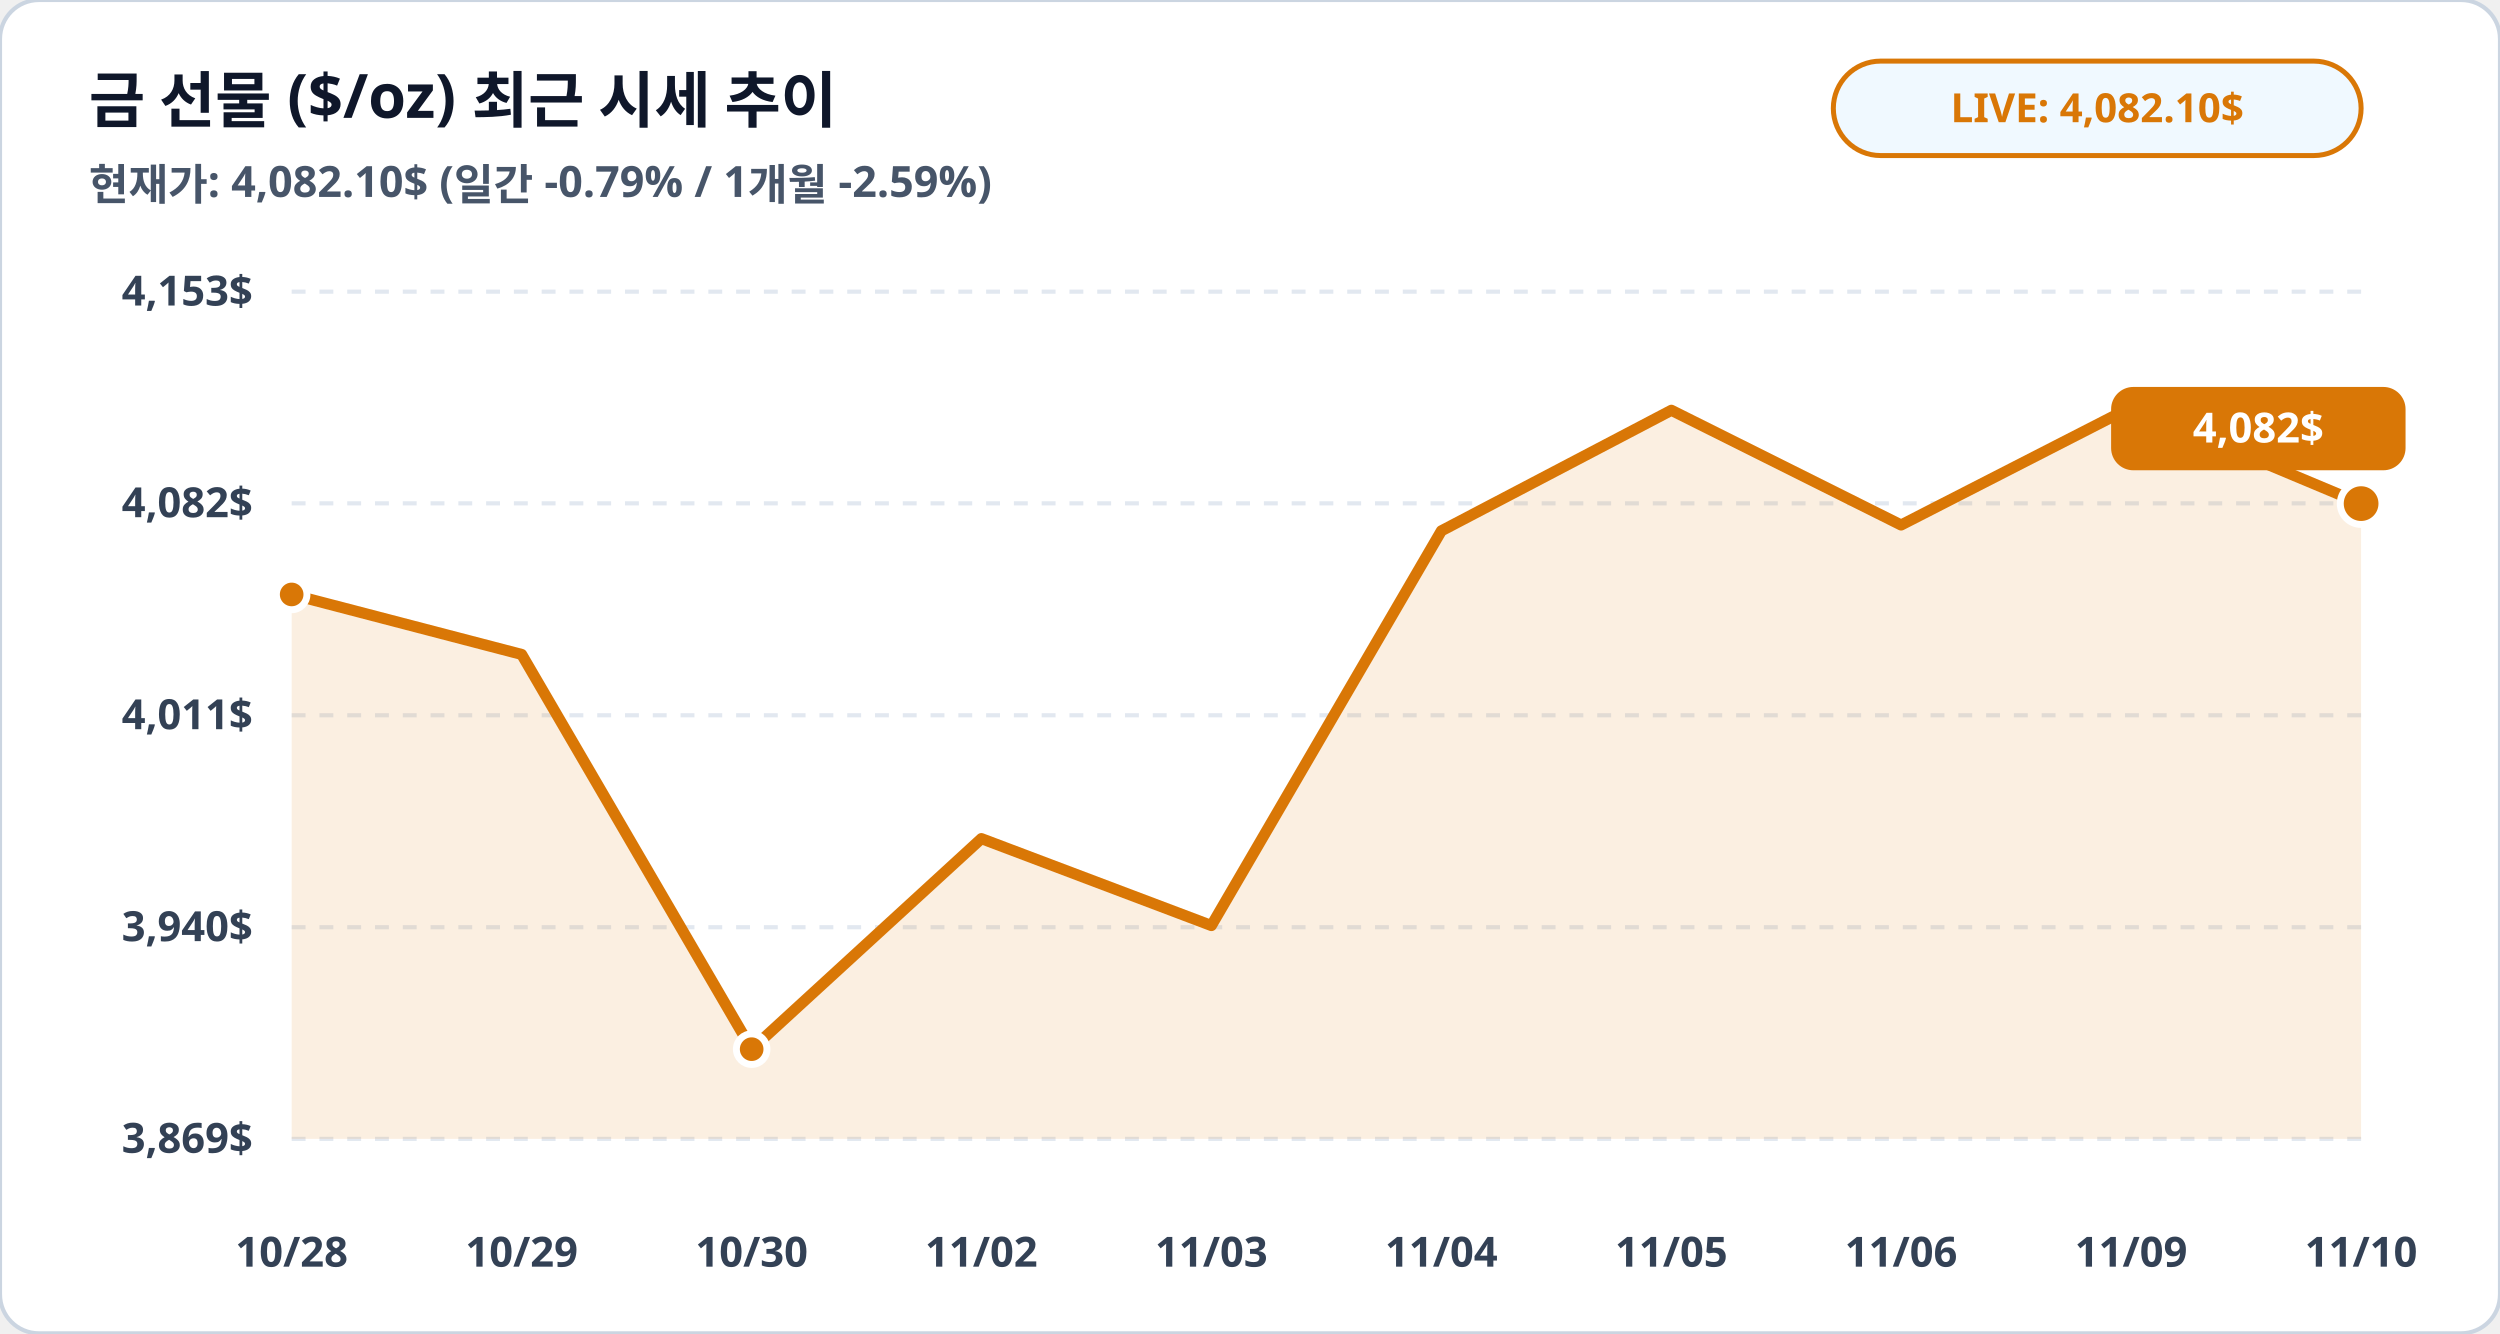
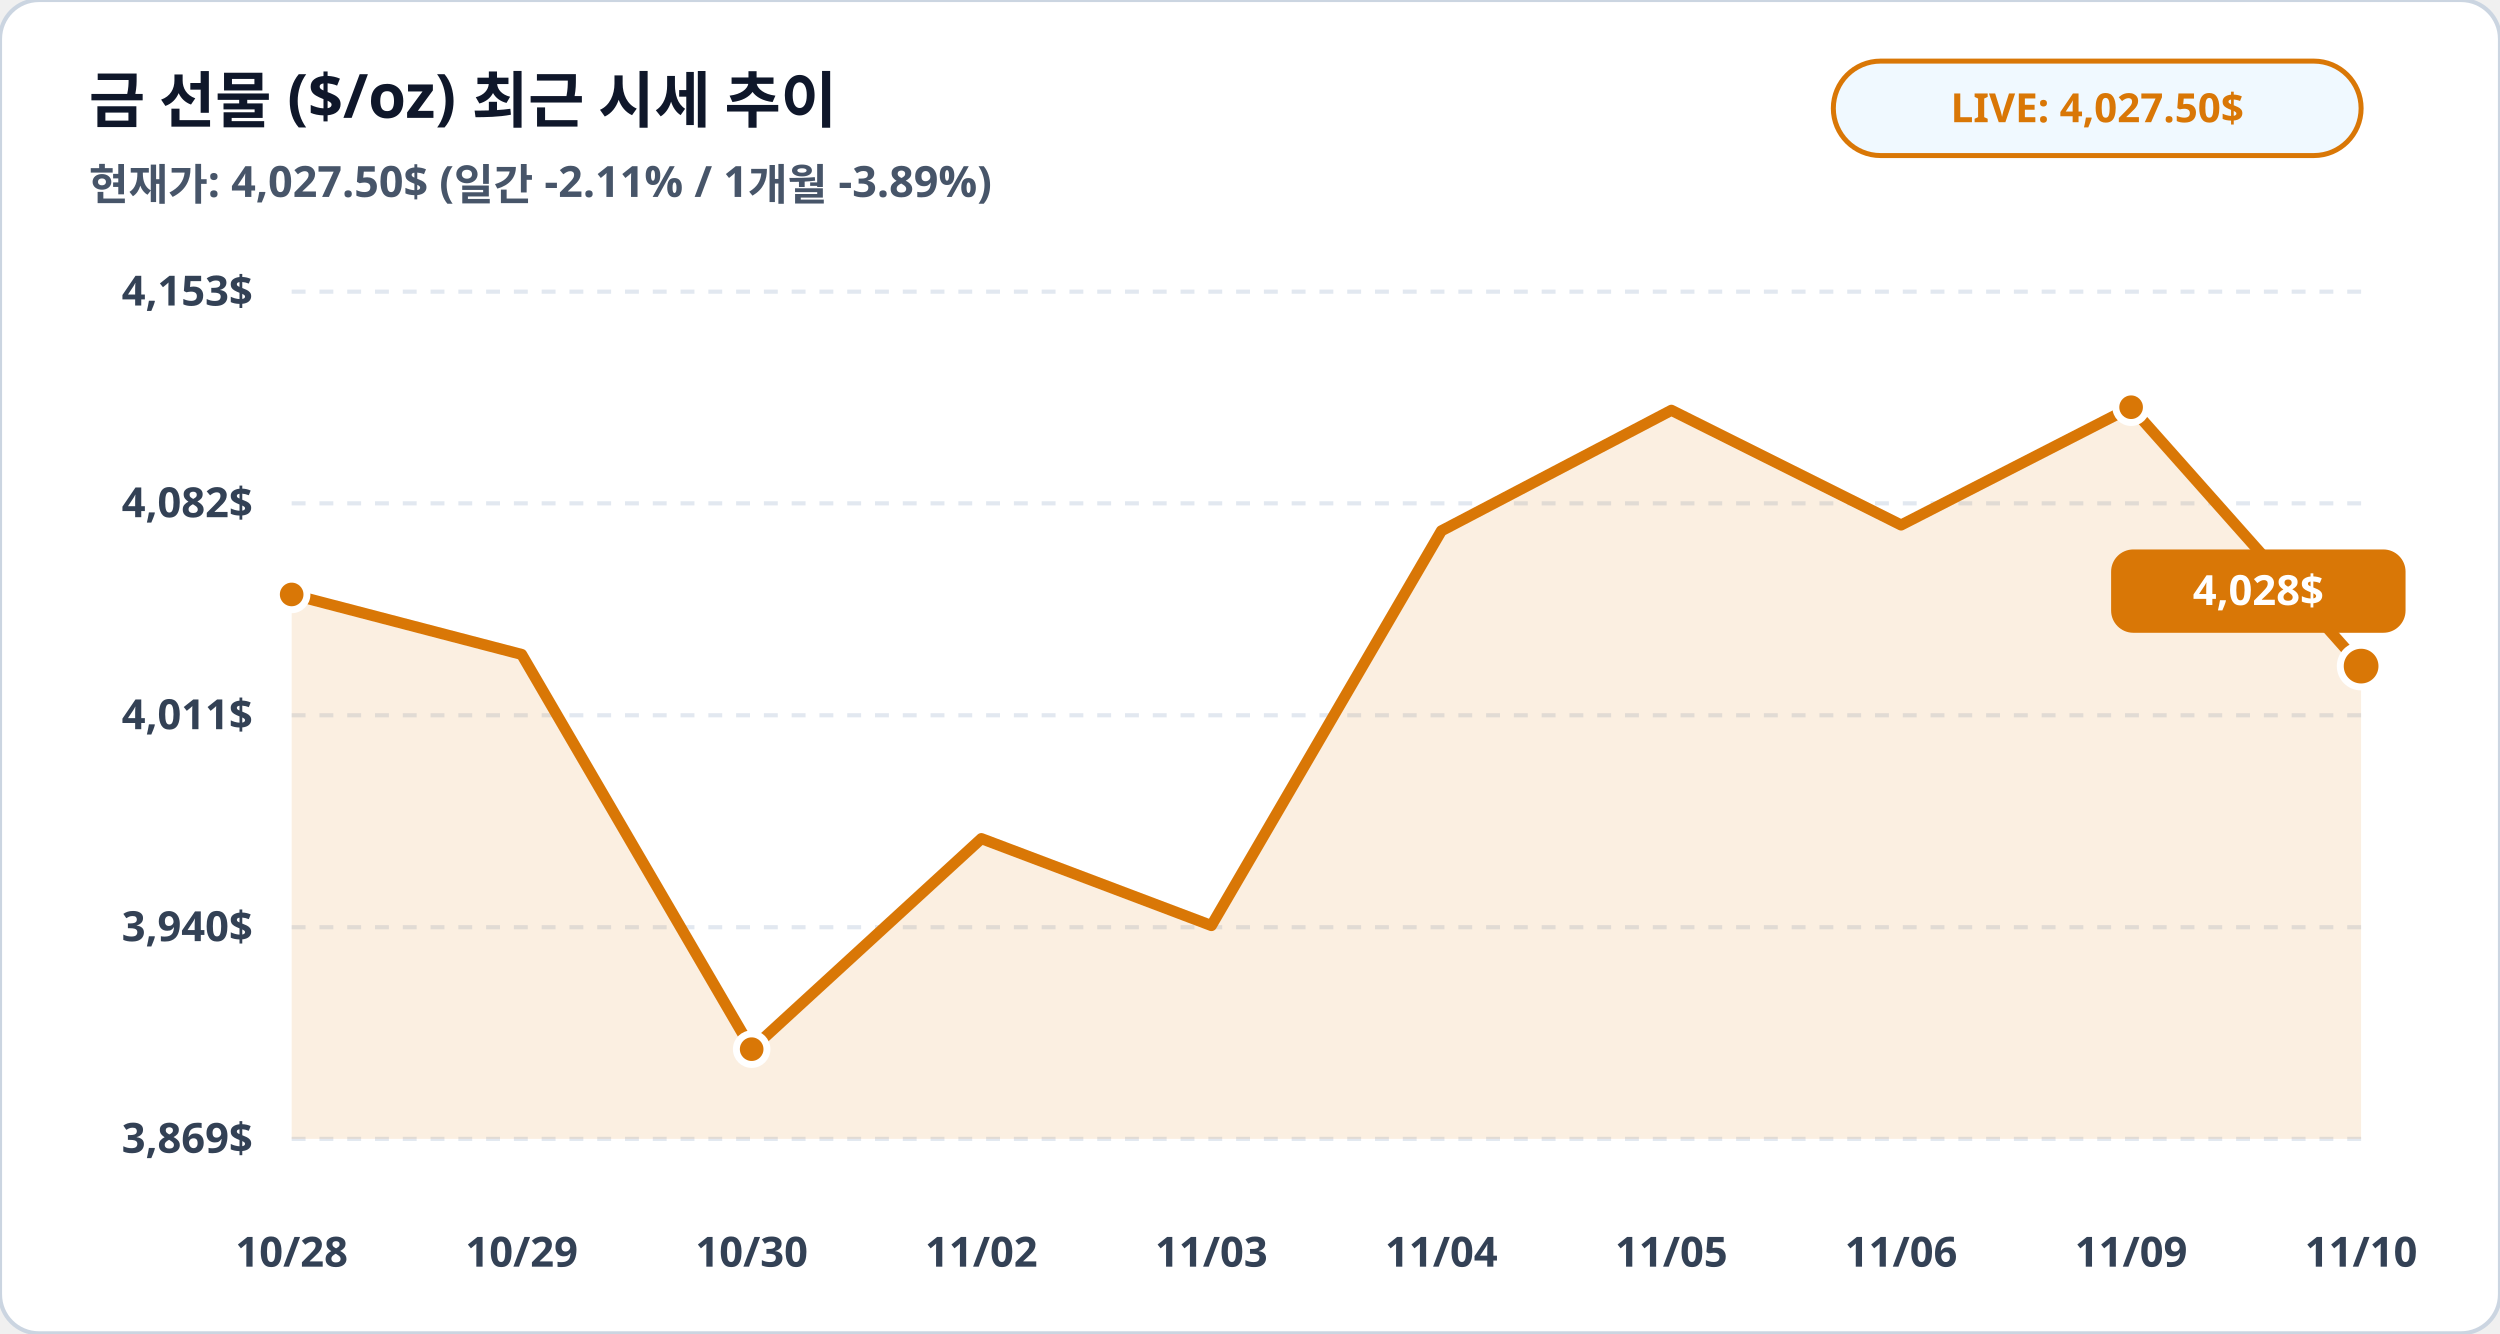
<svg xmlns="http://www.w3.org/2000/svg" viewBox="0 0 900 480" width="100%" height="100%">
  <rect width="900" height="480" rx="14" fill="#ffffff" stroke="#cbd5e1" stroke-width="1.5" />
  <text x="32" y="44" fill="#0f172a" font-family="Pretendard, sans-serif" font-size="22" font-weight="900">금 선물 ($/oz) 최근 시세 추이</text>
-   <text x="32" y="72" fill="#475569" font-family="Pretendard, sans-serif" font-size="15.5" font-weight="600">현재가: 4,082.10$ (일간 -0.79% / 1개월 -2.59%)</text>
+   <text x="32" y="72" fill="#475569" font-family="Pretendard, sans-serif" font-size="15.5" font-weight="600">현재가: 4,027.50$ (일간 -2.11% / 1개월 -3.89%)</text>
  <rect x="660" y="22" width="190" height="34" rx="17" fill="#f0f9ff" stroke="#d97706" stroke-width="1.8" />
-   <text x="755" y="44" fill="#d97706" font-family="Pretendard, sans-serif" font-size="14.5" font-weight="800" text-anchor="middle">LIVE: 4,082.10$</text>
+   <text x="755" y="44" fill="#d97706" font-family="Pretendard, sans-serif" font-size="14.5" font-weight="800" text-anchor="middle">LIVE: 4,027.50$</text>
  <line x1="105" y1="105.0" x2="850" y2="105.0" stroke="#e2e8f0" stroke-width="1.5" stroke-dasharray="5,5" />
  <text x="91" y="110.0" fill="#334155" font-family="Pretendard, sans-serif" font-size="15" font-weight="700" text-anchor="end">4,153$</text>
  <line x1="105" y1="181.2" x2="850" y2="181.2" stroke="#e2e8f0" stroke-width="1.5" stroke-dasharray="5,5" />
  <text x="91" y="186.2" fill="#334155" font-family="Pretendard, sans-serif" font-size="15" font-weight="700" text-anchor="end">4,082$</text>
  <line x1="105" y1="257.5" x2="850" y2="257.5" stroke="#e2e8f0" stroke-width="1.5" stroke-dasharray="5,5" />
  <text x="91" y="262.5" fill="#334155" font-family="Pretendard, sans-serif" font-size="15" font-weight="700" text-anchor="end">4,011$</text>
  <line x1="105" y1="333.8" x2="850" y2="333.8" stroke="#e2e8f0" stroke-width="1.5" stroke-dasharray="5,5" />
  <text x="91" y="338.8" fill="#334155" font-family="Pretendard, sans-serif" font-size="15" font-weight="700" text-anchor="end">3,940$</text>
  <line x1="105" y1="410.0" x2="850" y2="410.0" stroke="#e2e8f0" stroke-width="1.5" stroke-dasharray="5,5" />
  <text x="91" y="415.0" fill="#334155" font-family="Pretendard, sans-serif" font-size="15" font-weight="700" text-anchor="end">3,869$</text>
-   <polygon points="105.0,410.0 105.0,214.0 187.8,235.6 270.6,377.7 353.3,301.9 436.1,333.2 518.9,191.1 601.7,147.7 684.4,189.0 767.2,146.6 850.0,181.3 850.0,410.0" fill="#d97706" fill-opacity="0.12" />
-   <polyline fill="none" stroke="#d97706" stroke-width="4" stroke-linecap="round" stroke-linejoin="round" points="105.0,214.0 187.8,235.6 270.6,377.7 353.3,301.9 436.1,333.2 518.9,191.1 601.7,147.7 684.4,189.0 767.2,146.6 850.0,181.3" />
+   <polygon points="105.0,410.0 105.0,214.0 187.8,235.6 270.6,377.7 353.3,301.9 436.1,333.2 518.9,191.1 601.7,147.7 684.4,189.0 767.2,146.6 850.0,239.8 850.0,410.0" fill="#d97706" fill-opacity="0.12" />
+   <polyline fill="none" stroke="#d97706" stroke-width="4" stroke-linecap="round" stroke-linejoin="round" points="105.0,214.0 187.8,235.6 270.6,377.7 353.3,301.9 436.1,333.2 518.9,191.1 601.7,147.7 684.4,189.0 767.2,146.6 850.0,239.8" />
  <circle cx="105.0" cy="214.0" r="5.5" fill="#d97706" stroke="#ffffff" stroke-width="2.5" />
  <circle cx="270.6" cy="377.7" r="5.5" fill="#d97706" stroke="#ffffff" stroke-width="2.5" />
  <circle cx="767.2" cy="146.6" r="5.5" fill="#d97706" stroke="#ffffff" stroke-width="2.5" />
-   <circle cx="850.0" cy="181.3" r="7.5" fill="#d97706" stroke="#ffffff" stroke-width="2.5" />
-   <rect x="760.0" y="139.3" width="106" height="30" rx="8" fill="#d97706" />
-   <text x="813.0" y="159.3" fill="#ffffff" font-family="Pretendard, sans-serif" font-size="15" font-weight="800" text-anchor="middle">4,082$</text>
+   <circle cx="850.0" cy="239.8" r="7.5" fill="#d97706" stroke="#ffffff" stroke-width="2.5" />
+   <rect x="760.0" y="197.8" width="106" height="30" rx="8" fill="#d97706" />
+   <text x="813.0" y="217.8" fill="#ffffff" font-family="Pretendard, sans-serif" font-size="15" font-weight="800" text-anchor="middle">4,028$</text>
  <text x="105.0" y="456" fill="#334155" font-family="Pretendard, sans-serif" font-size="15" font-weight="700" text-anchor="middle">10/28</text>
  <text x="187.8" y="456" fill="#334155" font-family="Pretendard, sans-serif" font-size="15" font-weight="700" text-anchor="middle">10/29</text>
  <text x="270.6" y="456" fill="#334155" font-family="Pretendard, sans-serif" font-size="15" font-weight="700" text-anchor="middle">10/30</text>
  <text x="353.3" y="456" fill="#334155" font-family="Pretendard, sans-serif" font-size="15" font-weight="700" text-anchor="middle">11/02</text>
  <text x="436.1" y="456" fill="#334155" font-family="Pretendard, sans-serif" font-size="15" font-weight="700" text-anchor="middle">11/03</text>
  <text x="518.9" y="456" fill="#334155" font-family="Pretendard, sans-serif" font-size="15" font-weight="700" text-anchor="middle">11/04</text>
  <text x="601.7" y="456" fill="#334155" font-family="Pretendard, sans-serif" font-size="15" font-weight="700" text-anchor="middle">11/05</text>
  <text x="684.4" y="456" fill="#334155" font-family="Pretendard, sans-serif" font-size="15" font-weight="700" text-anchor="middle">11/06</text>
  <text x="767.2" y="456" fill="#334155" font-family="Pretendard, sans-serif" font-size="15" font-weight="700" text-anchor="middle">11/09</text>
  <text x="850.0" y="456" fill="#334155" font-family="Pretendard, sans-serif" font-size="15" font-weight="700" text-anchor="middle">11/10</text>
</svg>
